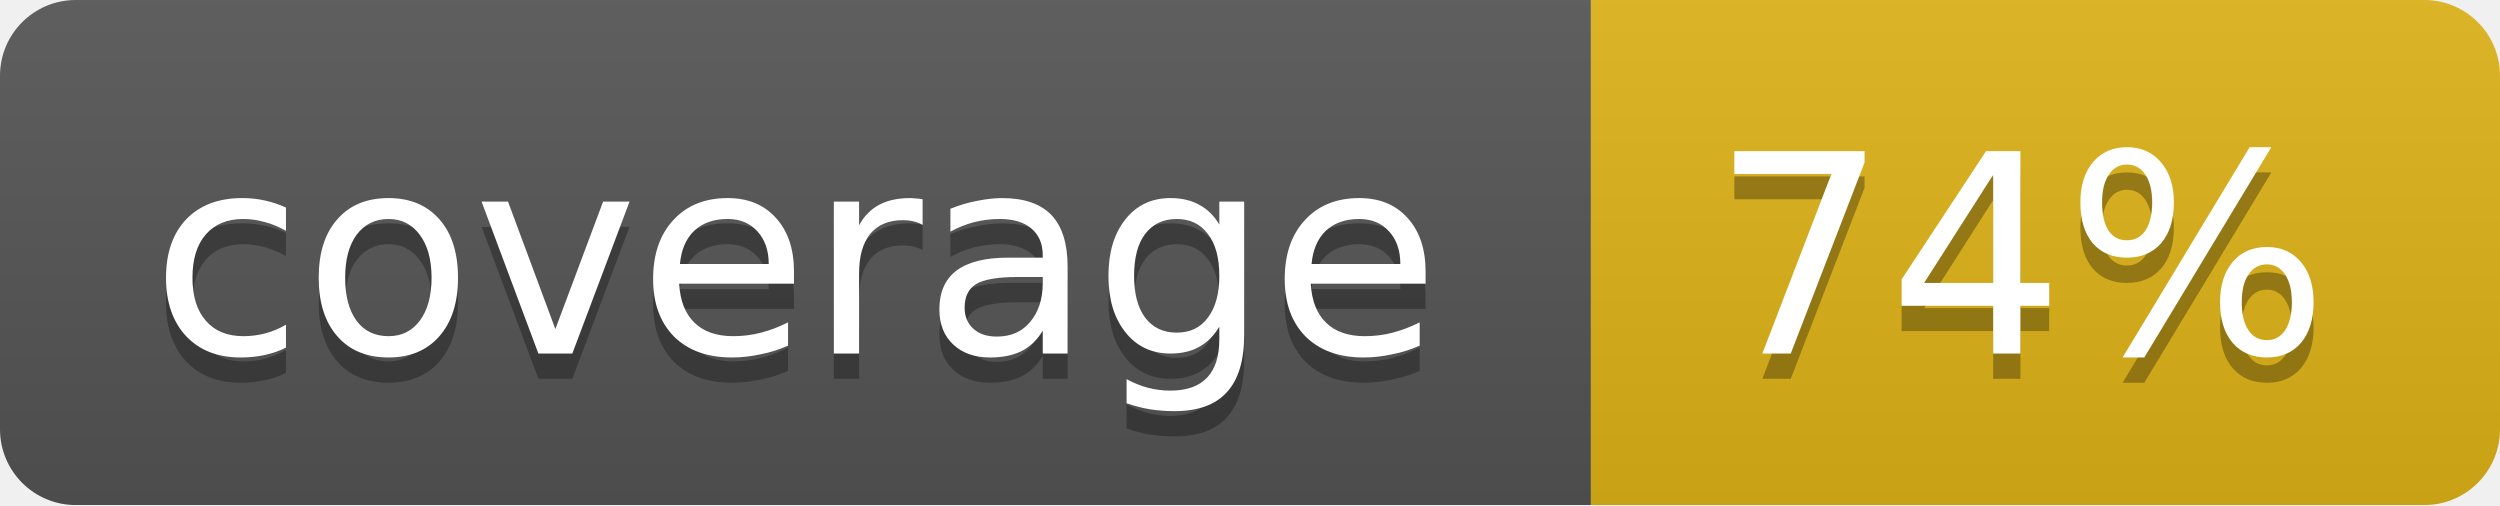
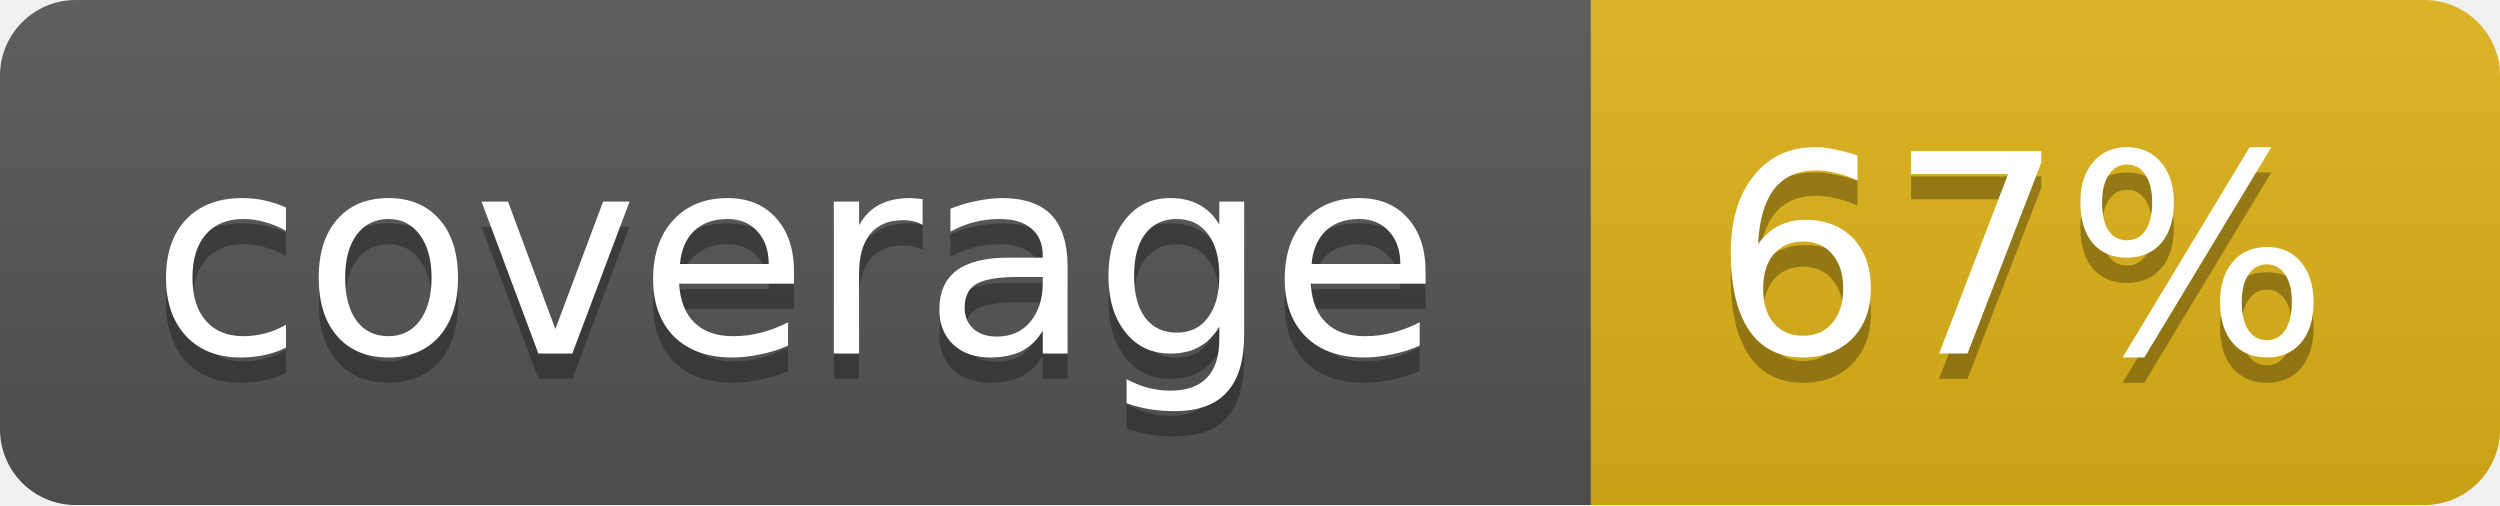
<svg xmlns="http://www.w3.org/2000/svg" width="99" height="20">
  <linearGradient id="b" x2="0" y2="100%">
    <stop offset="0" stop-color="#bbb" stop-opacity=".1" />
    <stop offset="1" stop-opacity=".1" />
  </linearGradient>
  <mask id="a">
    <rect width="99" height="20" rx="3" fill="#fff" />
  </mask>
  <g mask="url(#a)">
    <path fill="#555" d="M0 0h63v20H0z" />
    <path fill="#dfb317" d="M63 0h36v20H63z" />
    <path fill="url(#b)" d="M0 0h99v20H0z" />
  </g>
  <g fill="#fff" text-anchor="middle" font-family="DejaVu Sans,Verdana,Geneva,sans-serif" font-size="11">
    <text x="31.5" y="15" fill="#010101" fill-opacity=".3">coverage</text>
    <text x="31.5" y="14">coverage</text>
-     <text x="80" y="15" fill="#010101" fill-opacity=".3">74%</text>
-     <text x="80" y="14">74%</text>
+     <text x="80" y="15" fill="#010101" fill-opacity=".3">67%</text>
+     <text x="80" y="14">67%</text>
  </g>
</svg>
